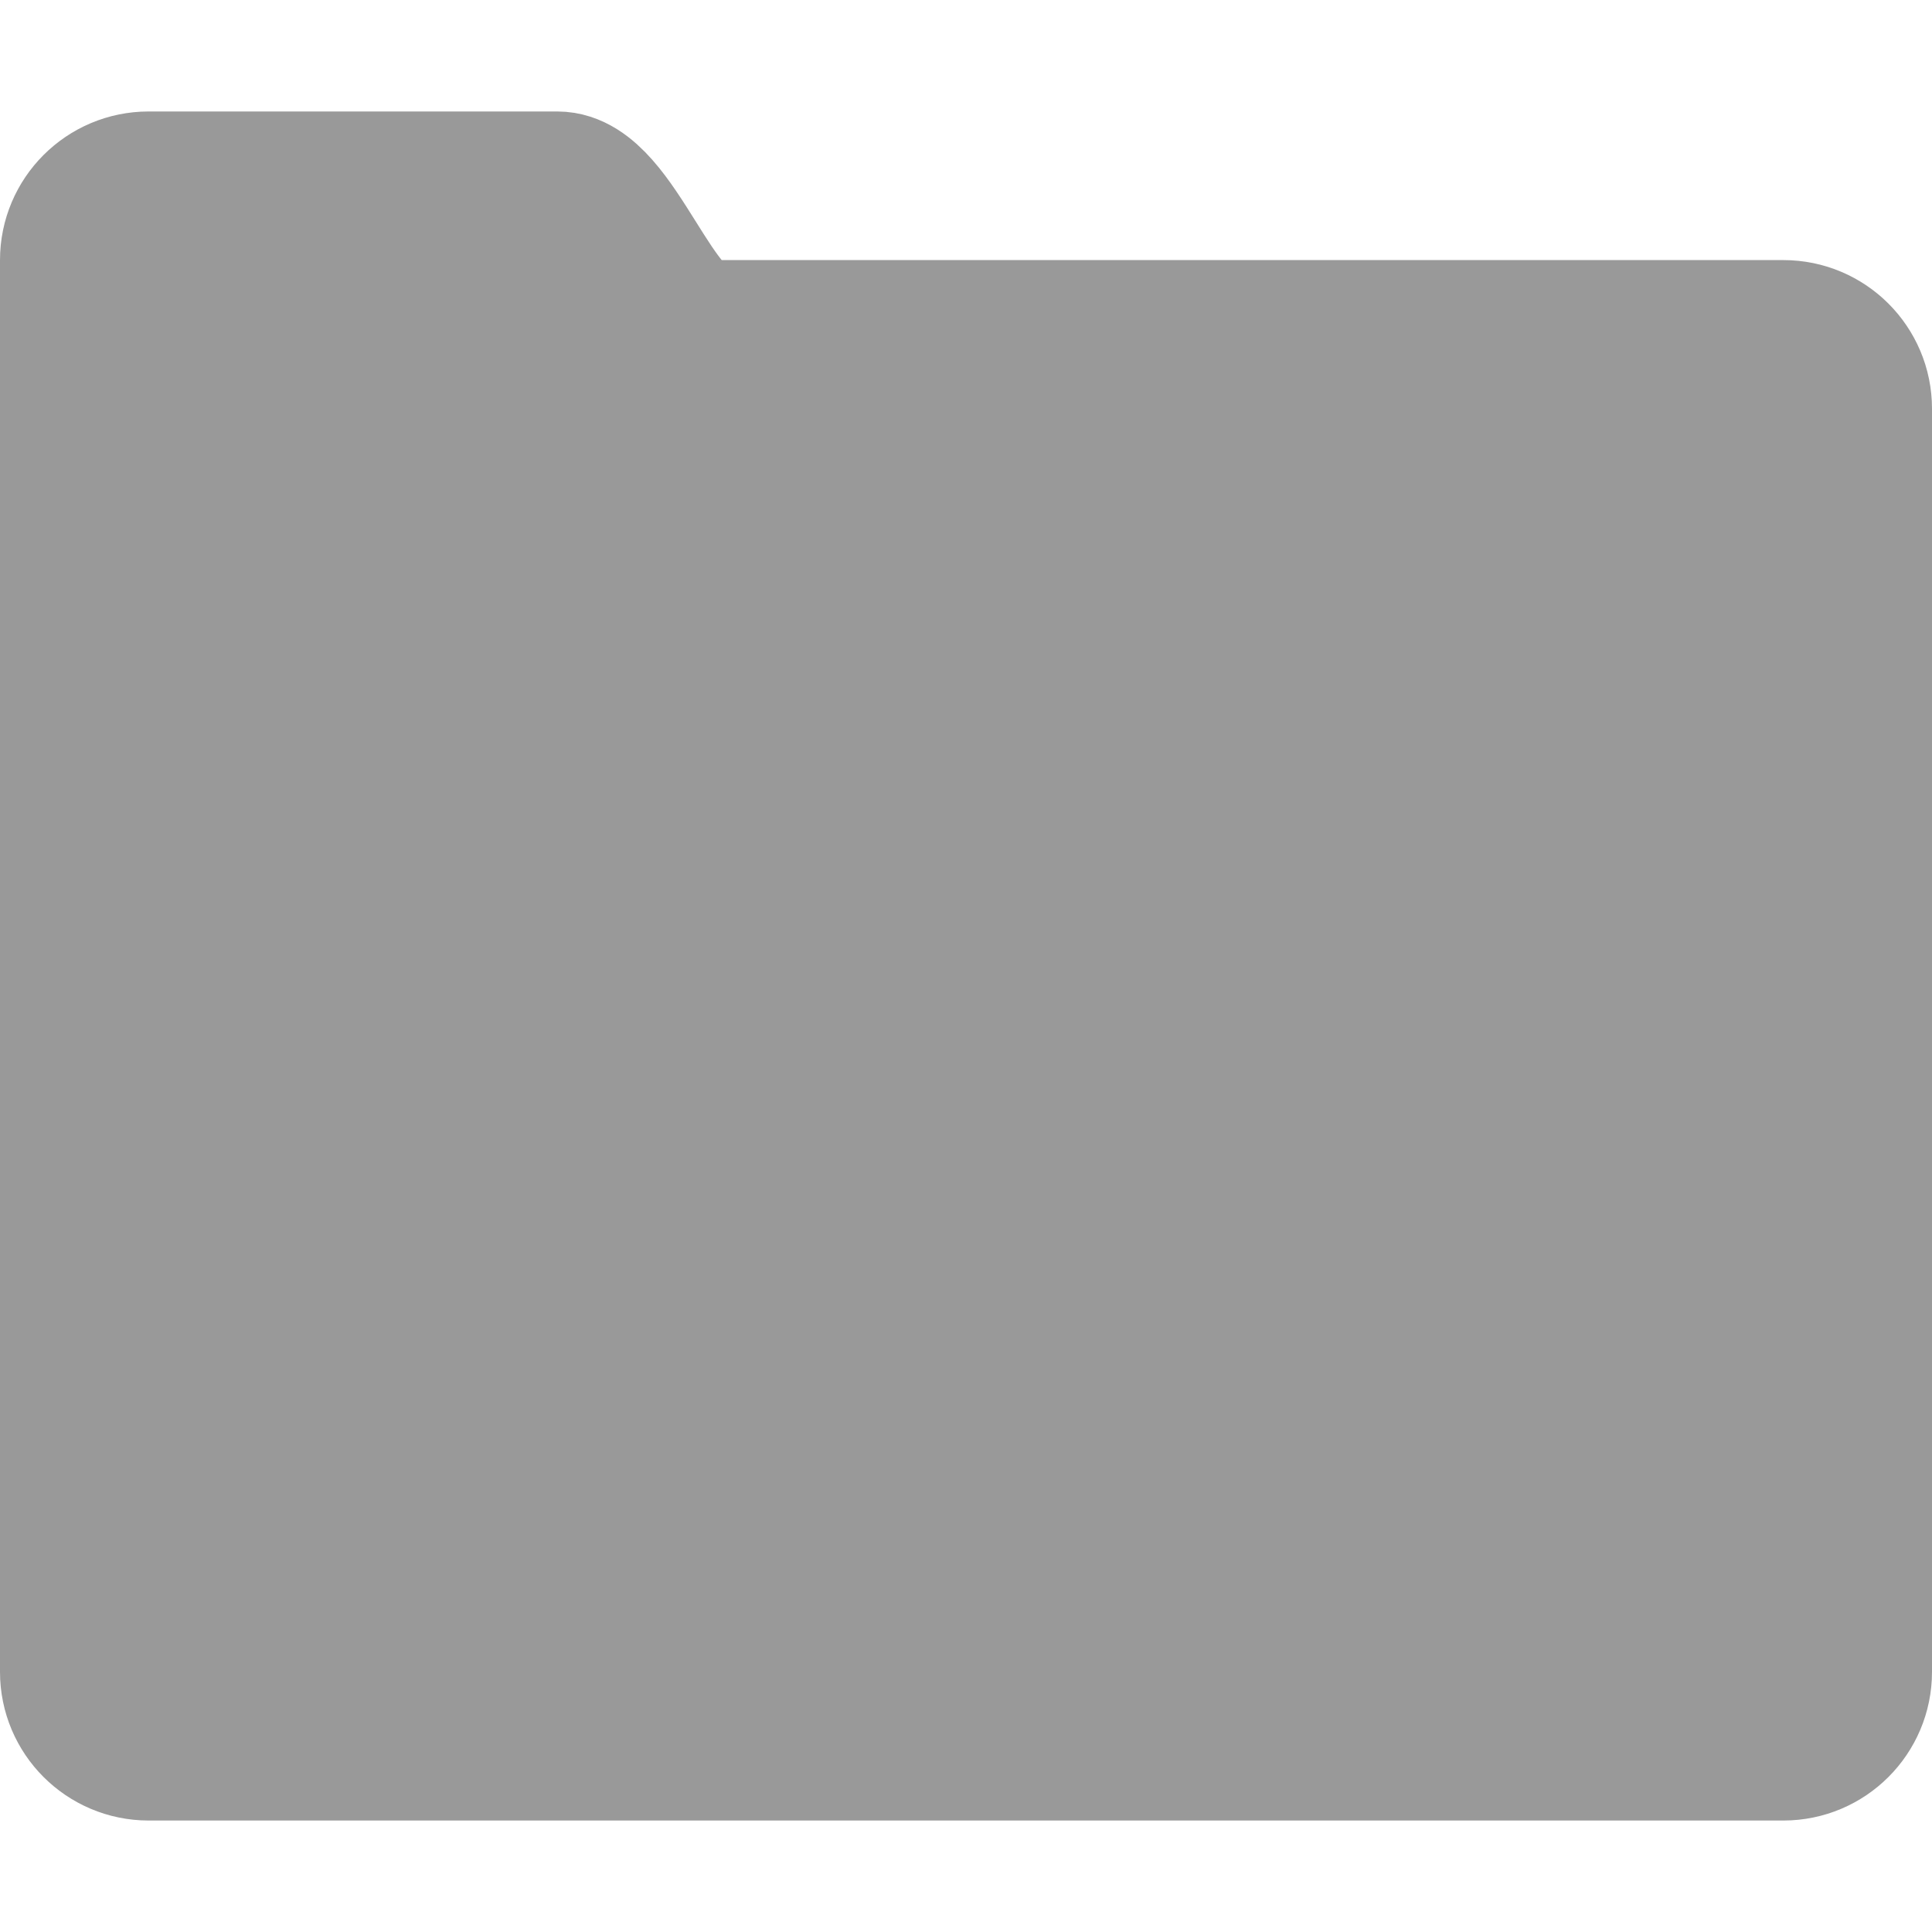
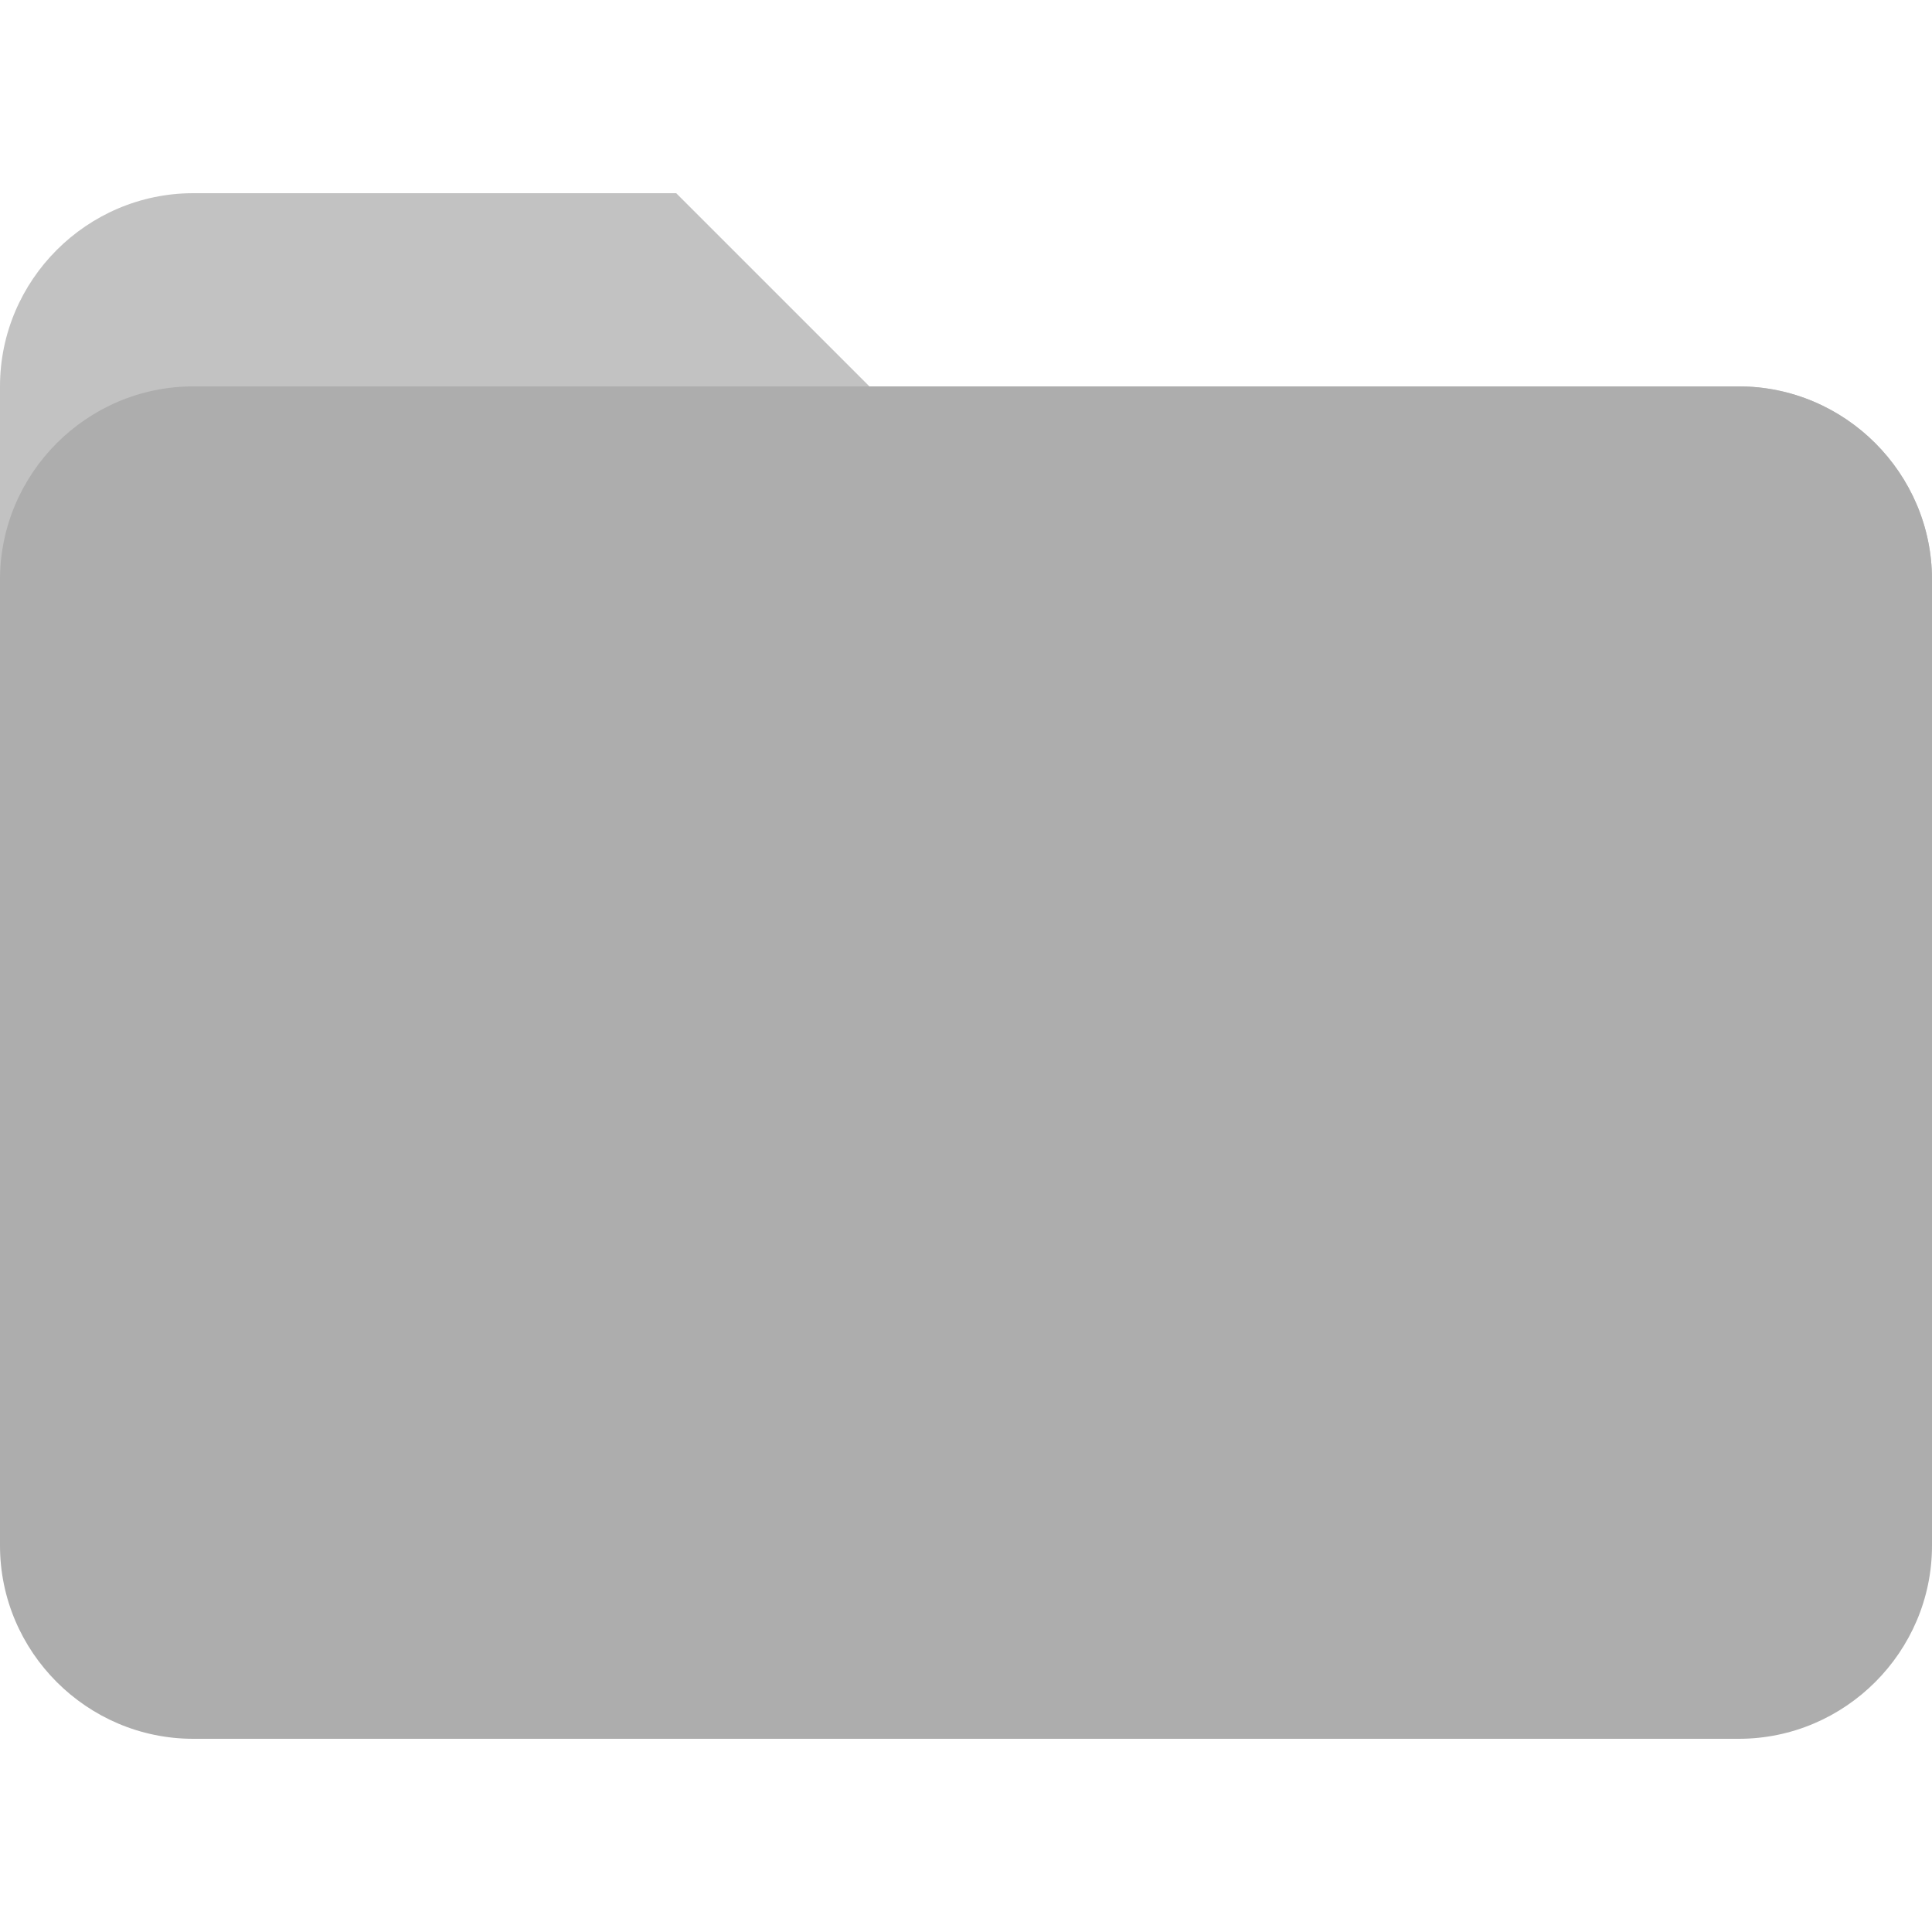
- <svg xmlns="http://www.w3.org/2000/svg" enable-background="new 0 0 50 50" height="50px" id="Layer_1" version="1.1" viewBox="0 0 50 50" width="50px" xml:space="preserve">
-   <defs id="defs11" />
-   <path d="m 46.154,8.654 c 0,0 -26.585,0 -27.885,0 -1.413,0 -2.388,-3.846 -3.846,-3.846 H 3.846 c -1.062,0 -1.923,0.862 -1.923,1.923 v 3.846 28.846 3.846 c 0,1.062 0.862,1.923 1.923,1.923 H 46.154 c 1.062,0 1.923,-0.862 1.923,-1.923 V 10.577 c 0,-1.062 -0.862,-1.923 -1.923,-1.923 z" stroke-miterlimit="10" id="path4" style="fill:#999999;fill-opacity:1;stroke:#999999;stroke-width:3.846;stroke-linecap:round;stroke-miterlimit:10;stroke-dasharray:none;stroke-opacity:1" />
+ <svg xmlns="http://www.w3.org/2000/svg" viewBox="0 0 100 100" version="1.1" id="svg6">
+   <defs id="defs10" />
+   <path d="M90 20H45L35 10H10C4.5 10 0 14.5 0 20v20h100V30c0-5.5-4.5-10-10-10z" fill="#ffa000" id="path2" style="fill:#c2c2c2" />
+   <path d="M90 20H10C4.5 20 0 24.5 0 30v50c0 5.5 4.5 10 10 10h80c5.5 0 10-4.5 10-10V30c0-5.5-4.5-10-10-10z" fill="#ffca28" id="path4" style="fill:#adadad" />
</svg>
